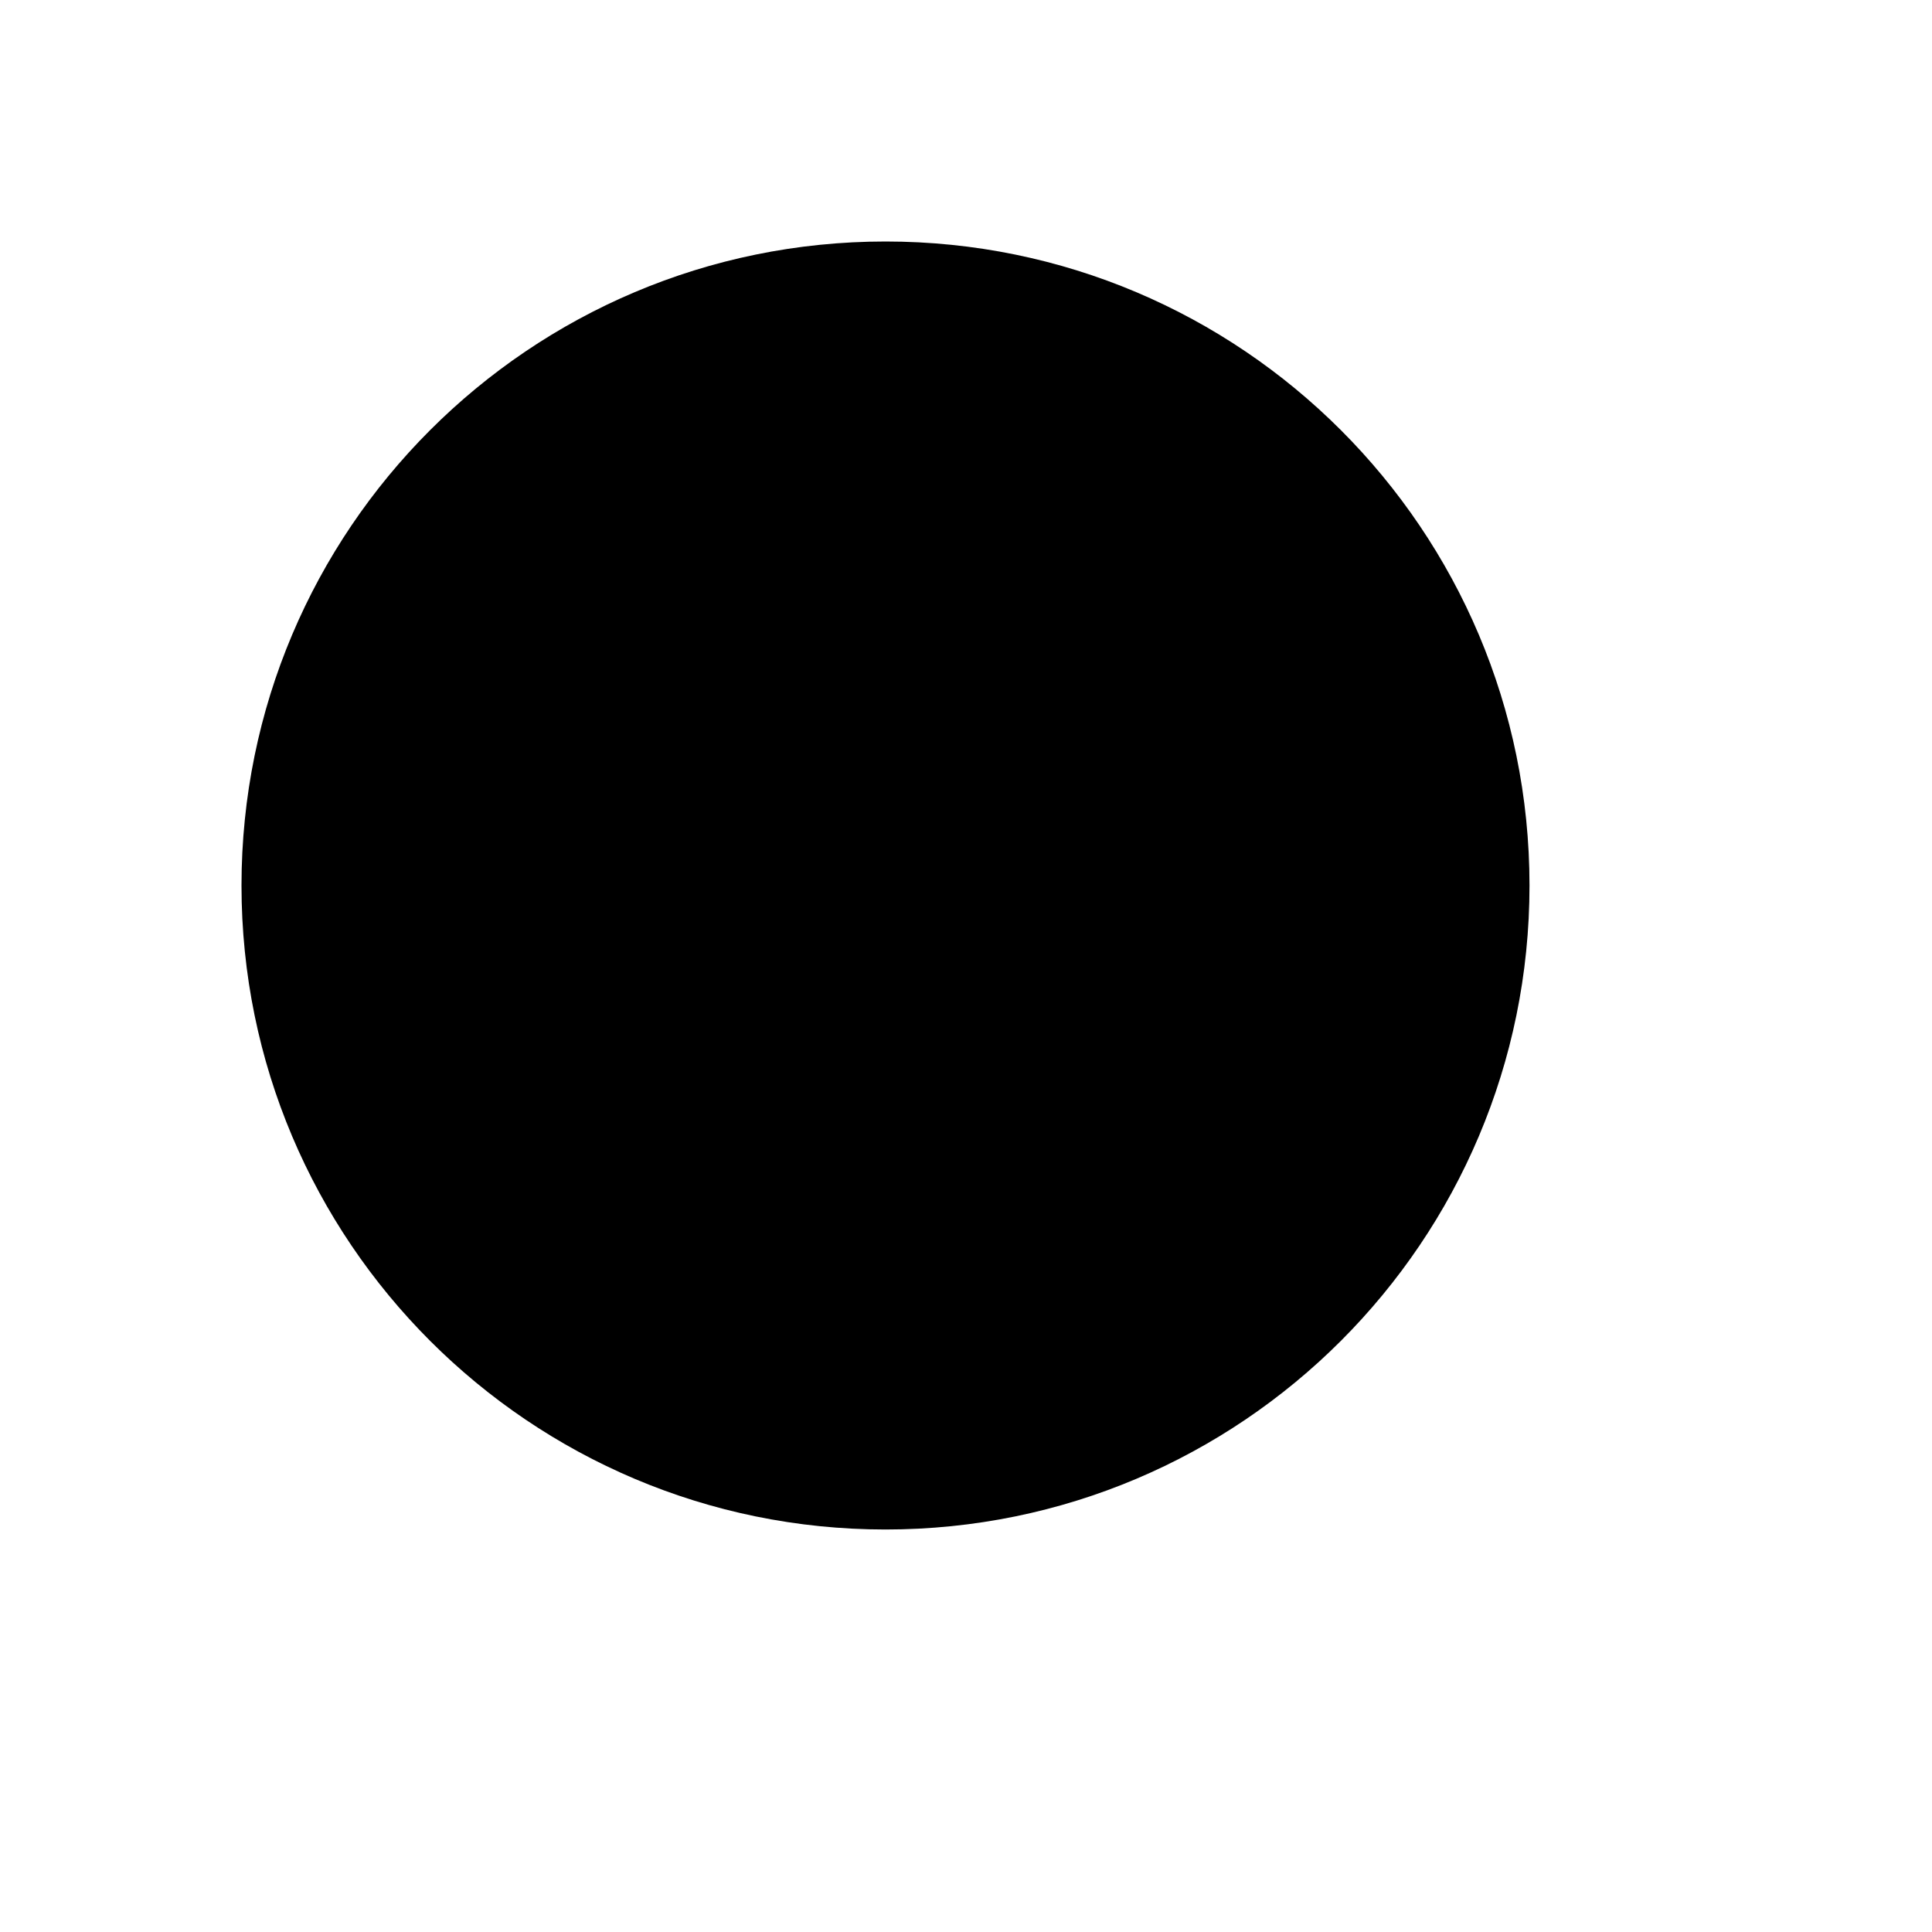
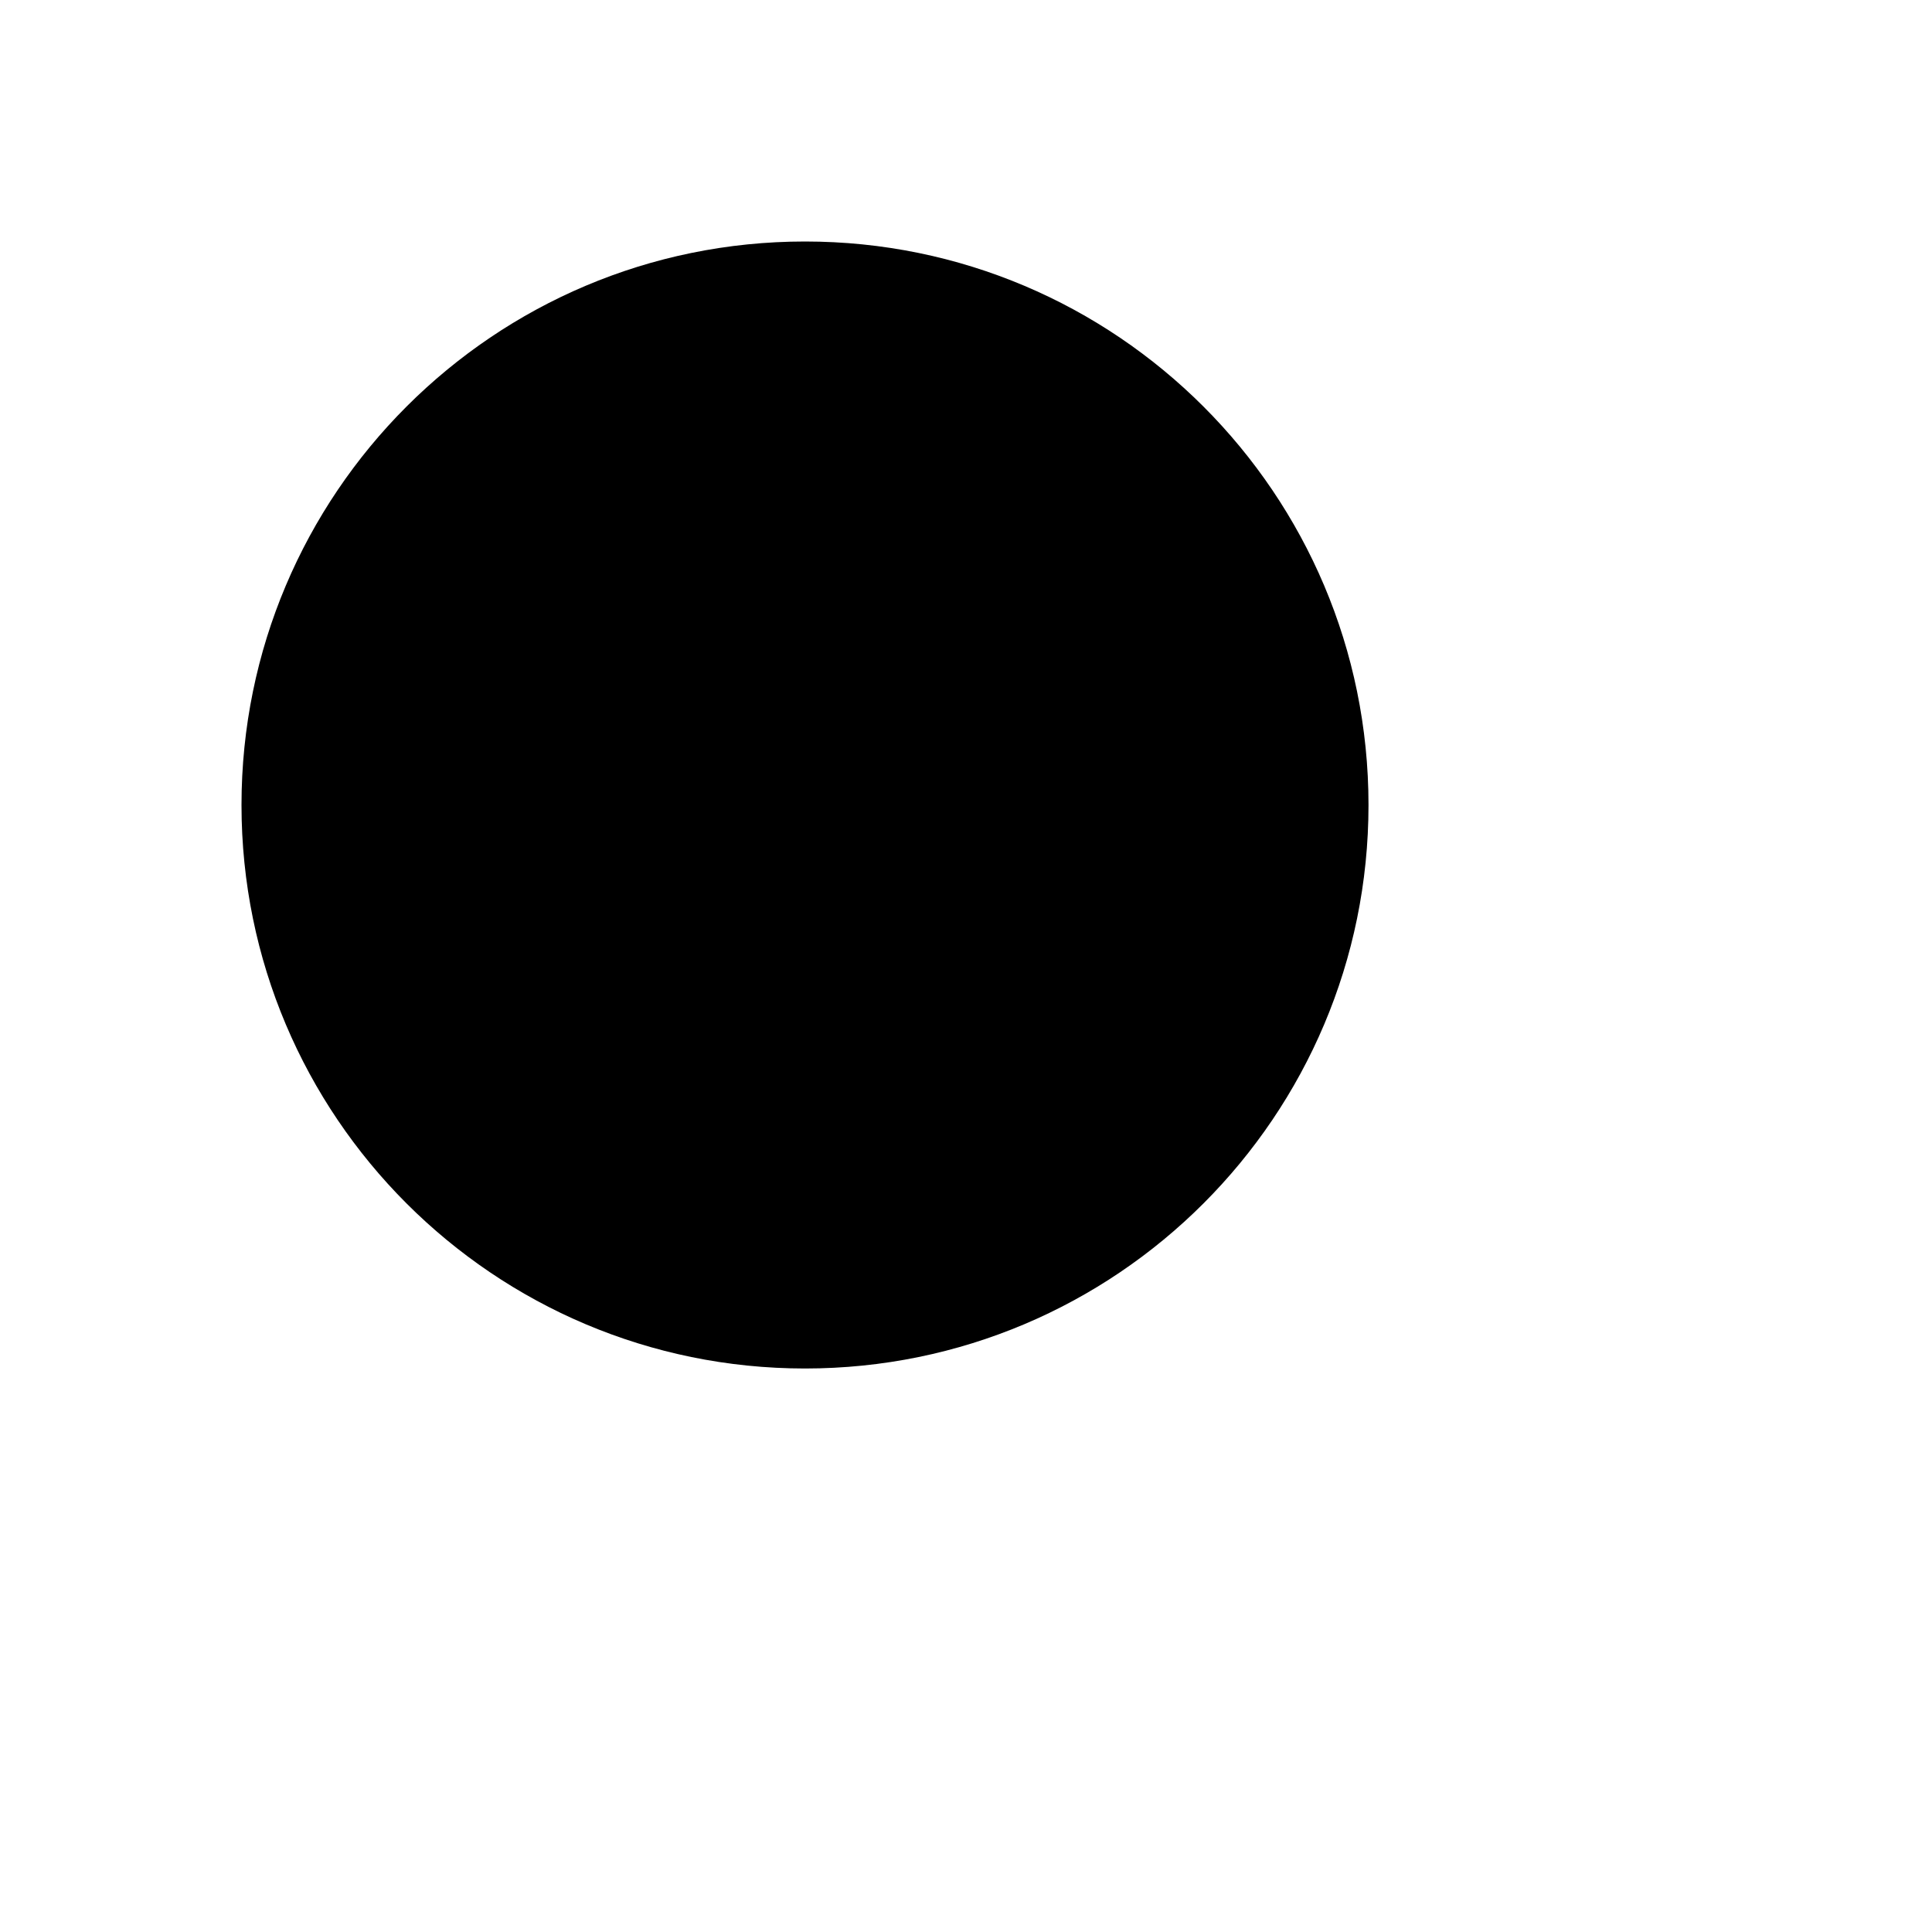
- <svg xmlns="http://www.w3.org/2000/svg" class="icon icon-icon-magnifyingglass" viewBox="0 0 24 24">
-   <circle cx="11" cy="11" r="8" />
-   <line x1="21" y1="21" x2="16.65" y2="16.65" />
+ <svg xmlns="http://www.w3.org/2000/svg" viewBox="0 0 24 24" class="icon icon-icon-magnifyingglass">
+   <circle class="st0" cx="10" cy="10" r="7" />
+   <line class="st0" x1="16" y1="16" x2="23" y2="23" />
</svg>
